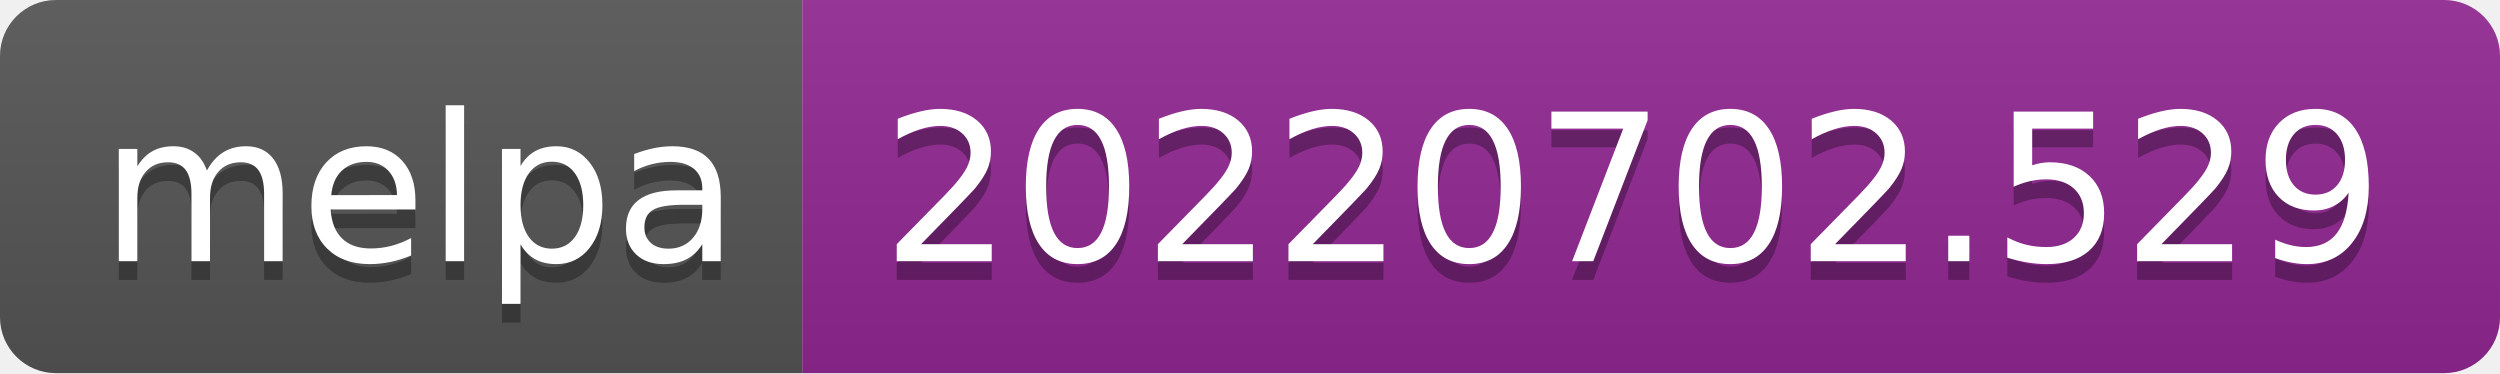
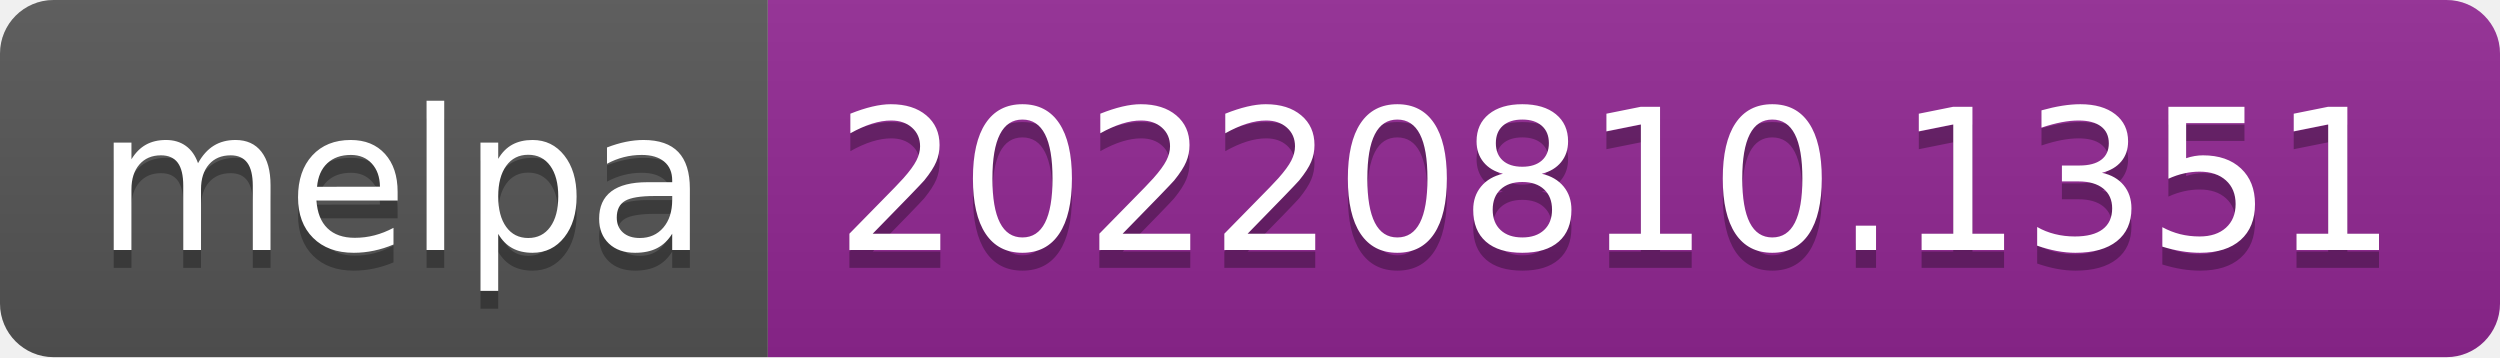
- <svg xmlns="http://www.w3.org/2000/svg" width="134" height="20" role="img" aria-label="melpa: 20220702.529">
+ <svg xmlns="http://www.w3.org/2000/svg" width="140" height="20" role="img" aria-label="melpa: 20220810.1351">
  <linearGradient id="s" x2="0" y2="100%">
    <stop offset="0" stop-color="#bbb" stop-opacity=".1" />
    <stop offset="1" stop-opacity=".1" />
  </linearGradient>
  <clipPath id="r">
-     <rect width="134" height="20" rx="3" fill="#fff" />
+     <rect width="140" height="20" rx="3" fill="#fff" />
  </clipPath>
  <g clip-path="url(#r)">
    <rect width="43" height="20" fill="#555" />
-     <rect x="43" width="91" height="20" fill="#922793" />
-     <rect width="134" height="20" fill="url(#s)" />
+     <rect x="43" width="97" height="20" fill="#922793" />
+     <rect width="140" height="20" fill="url(#s)" />
  </g>
  <g fill="#fff" text-anchor="middle" font-family="Verdana,Geneva,DejaVu Sans,sans-serif" text-rendering="geometricPrecision" font-size="110">
    <text aria-hidden="true" x="225" y="150" fill="#010101" fill-opacity=".3" transform="scale(.1)" textLength="330">melpa</text>
    <text x="225" y="140" transform="scale(.1)" fill="#fff" textLength="330">melpa</text>
-     <text aria-hidden="true" x="875" y="150" fill="#010101" fill-opacity=".3" transform="scale(.1)" textLength="810">20220702.529</text>
-     <text x="875" y="140" transform="scale(.1)" fill="#fff" textLength="810">20220702.529</text>
+     <text aria-hidden="true" x="905" y="150" fill="#010101" fill-opacity=".3" transform="scale(.1)" textLength="870">20220810.1351</text>
+     <text x="905" y="140" transform="scale(.1)" fill="#fff" textLength="870">20220810.1351</text>
  </g>
</svg>
